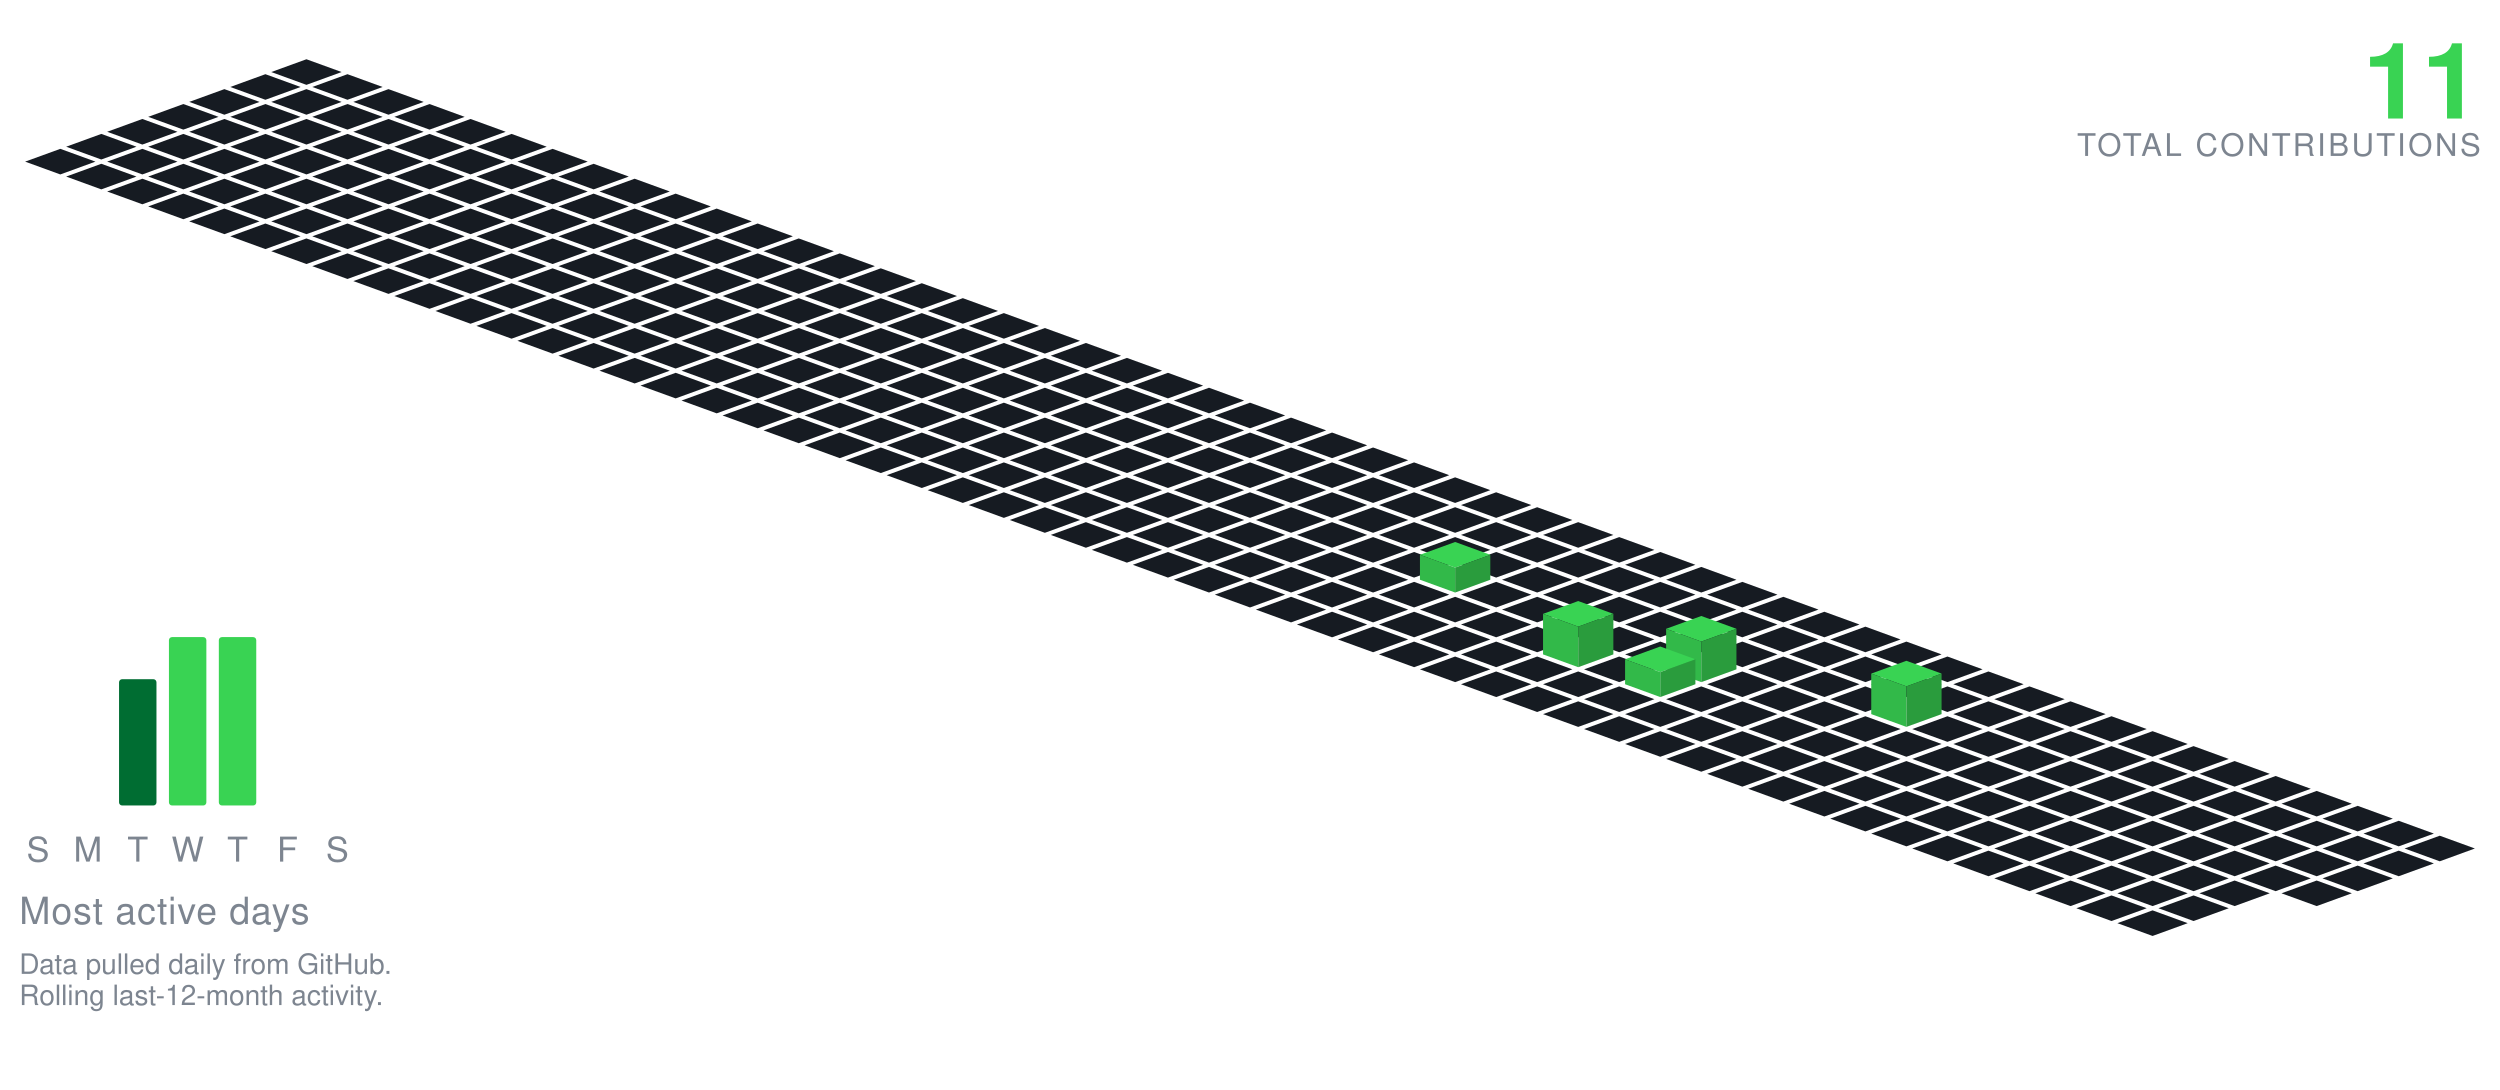
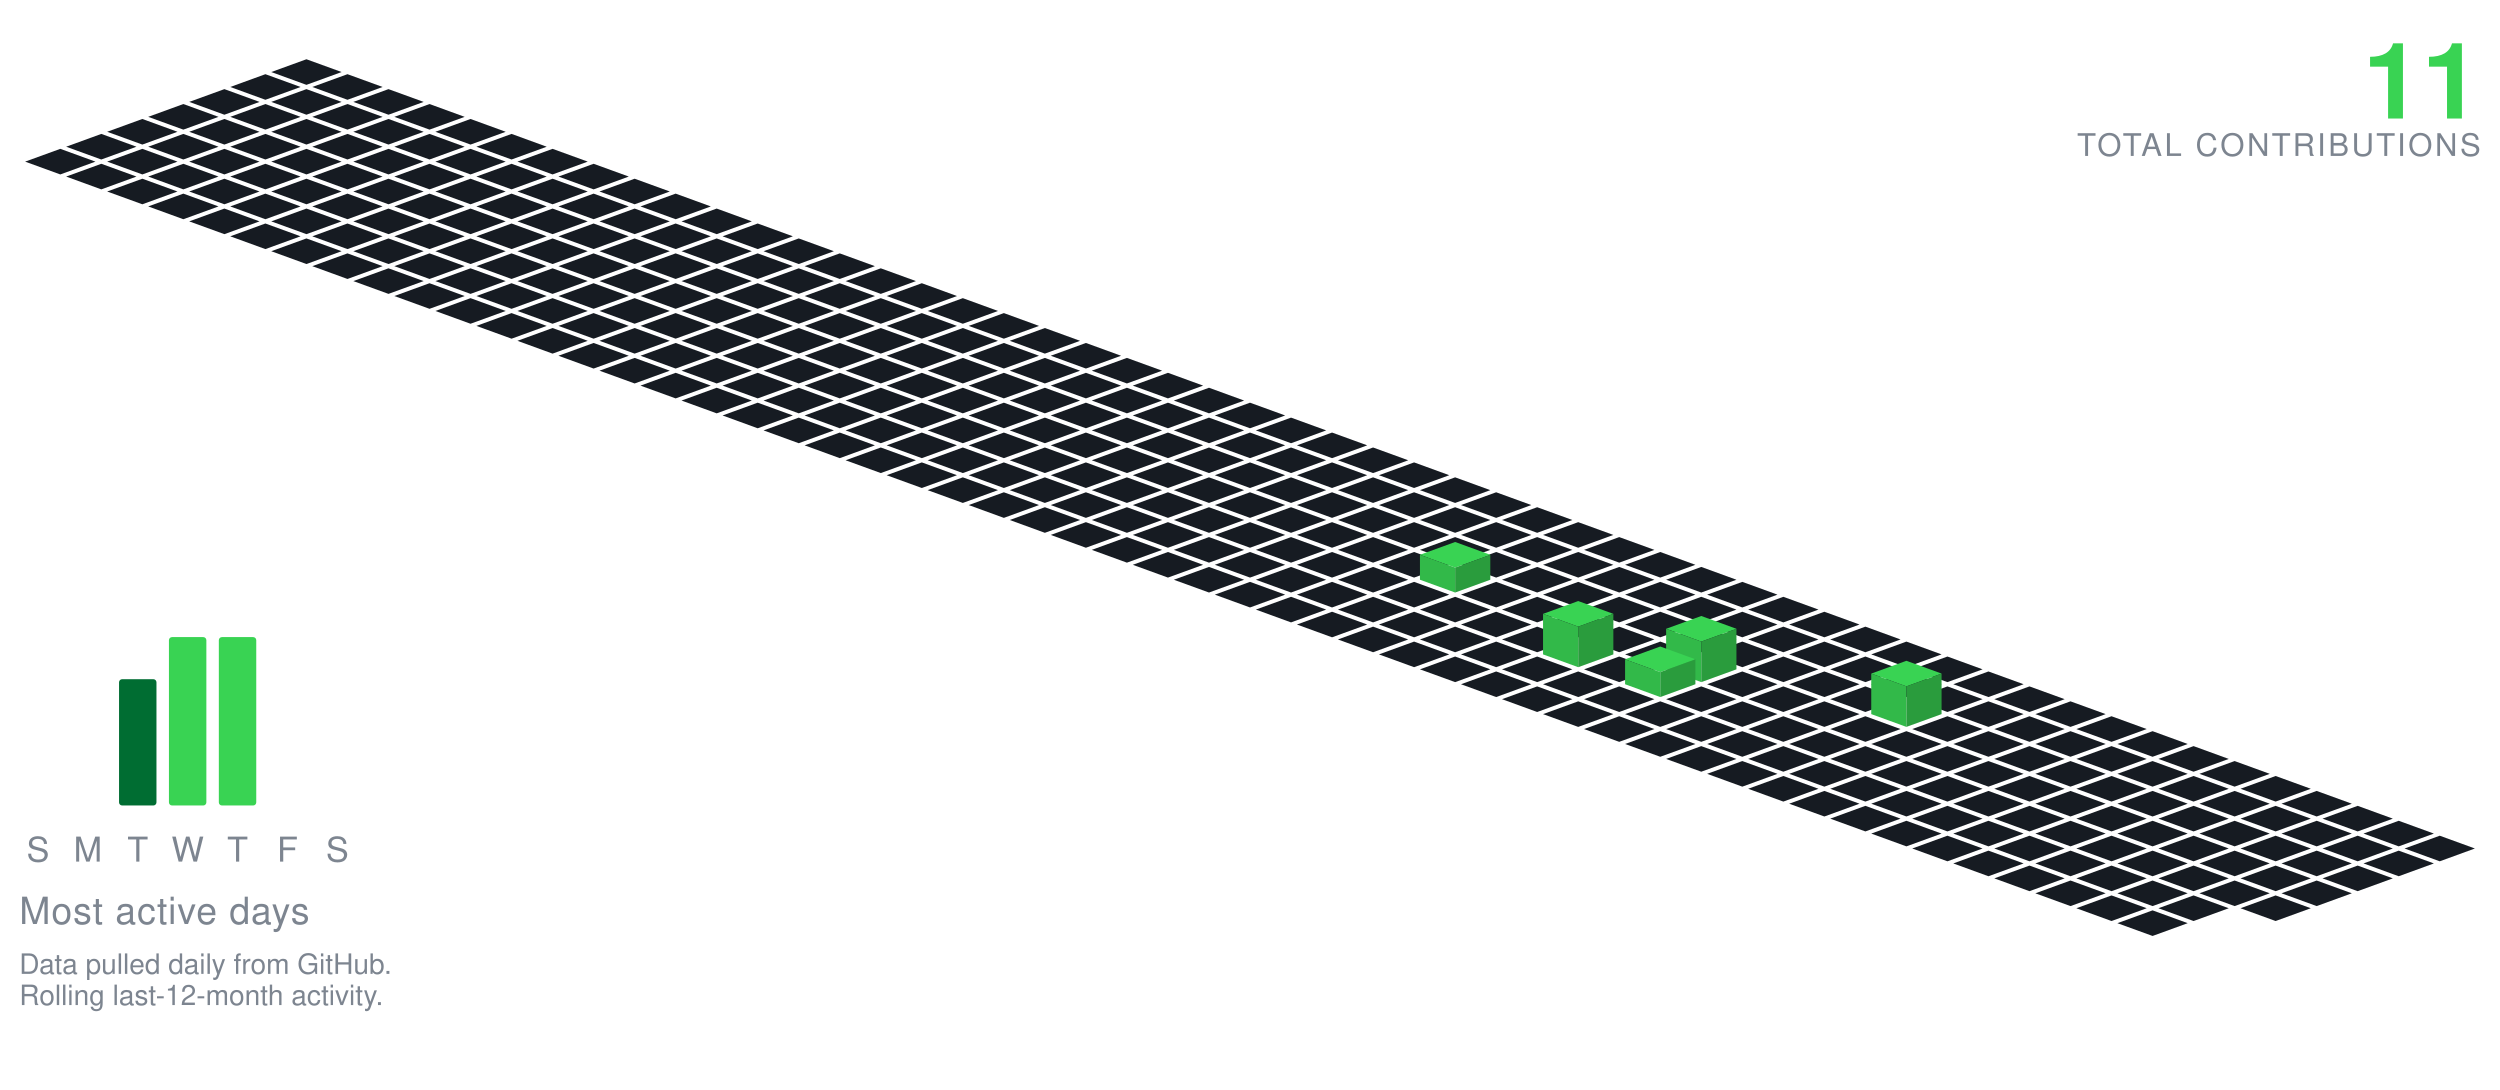
<svg xmlns="http://www.w3.org/2000/svg" viewBox="-98.09 -19.00 801.34 349.30" width="801" height="349">
  <polygon points="0.00,0.00 11.28,4.10 0.00,8.21 -11.28,4.10" fill="#161b22" />
  <polygon points="-13.16,4.79 -1.88,8.89 -13.16,13.00 -24.43,8.89" fill="#161b22" />
  <polygon points="13.16,4.79 24.43,8.89 13.16,13.00 1.88,8.89" fill="#161b22" />
  <polygon points="-26.31,9.58 -15.04,13.68 -26.31,17.79 -37.59,13.68" fill="#161b22" />
  <polygon points="0.00,9.58 11.28,13.68 0.00,17.79 -11.28,13.68" fill="#161b22" />
  <polygon points="26.31,9.58 37.59,13.68 26.31,17.79 15.04,13.68" fill="#161b22" />
  <polygon points="-39.47,14.36 -28.19,18.47 -39.47,22.57 -50.74,18.47" fill="#161b22" />
  <polygon points="-13.16,14.36 -1.88,18.47 -13.16,22.57 -24.43,18.47" fill="#161b22" />
  <polygon points="13.16,14.36 24.43,18.47 13.16,22.57 1.88,18.47" fill="#161b22" />
  <polygon points="39.47,14.36 50.74,18.47 39.47,22.57 28.19,18.47" fill="#161b22" />
  <polygon points="-52.62,19.15 -41.35,23.26 -52.62,27.36 -63.90,23.26" fill="#161b22" />
  <polygon points="-26.31,19.15 -15.04,23.26 -26.31,27.36 -37.59,23.26" fill="#161b22" />
  <polygon points="0.00,19.15 11.28,23.26 0.00,27.36 -11.28,23.26" fill="#161b22" />
  <polygon points="26.31,19.15 37.59,23.26 26.31,27.36 15.04,23.26" fill="#161b22" />
  <polygon points="52.62,19.15 63.90,23.26 52.62,27.36 41.35,23.26" fill="#161b22" />
  <polygon points="-65.78,23.94 -54.50,28.05 -65.78,32.15 -77.05,28.05" fill="#161b22" />
  <polygon points="-39.47,23.94 -28.19,28.05 -39.47,32.15 -50.74,28.05" fill="#161b22" />
  <polygon points="-13.16,23.94 -1.88,28.05 -13.16,32.15 -24.43,28.05" fill="#161b22" />
  <polygon points="13.16,23.94 24.43,28.05 13.16,32.15 1.88,28.05" fill="#161b22" />
  <polygon points="39.47,23.94 50.74,28.05 39.47,32.15 28.19,28.05" fill="#161b22" />
  <polygon points="65.78,23.94 77.05,28.05 65.78,32.15 54.50,28.05" fill="#161b22" />
  <polygon points="-78.93,28.73 -67.66,32.83 -78.93,36.94 -90.21,32.83" fill="#161b22" />
  <polygon points="-52.62,28.73 -41.35,32.83 -52.62,36.94 -63.90,32.83" fill="#161b22" />
  <polygon points="-26.31,28.73 -15.04,32.83 -26.31,36.94 -37.59,32.83" fill="#161b22" />
  <polygon points="0.00,28.73 11.28,32.83 0.00,36.94 -11.28,32.83" fill="#161b22" />
  <polygon points="26.31,28.73 37.59,32.83 26.31,36.94 15.04,32.83" fill="#161b22" />
  <polygon points="52.62,28.73 63.90,32.83 52.62,36.94 41.35,32.83" fill="#161b22" />
  <polygon points="78.93,28.73 90.21,32.83 78.93,36.94 67.66,32.83" fill="#161b22" />
  <polygon points="-65.78,33.52 -54.50,37.62 -65.78,41.73 -77.05,37.62" fill="#161b22" />
  <polygon points="-39.47,33.52 -28.19,37.62 -39.47,41.73 -50.74,37.62" fill="#161b22" />
  <polygon points="-13.16,33.52 -1.88,37.62 -13.16,41.73 -24.43,37.62" fill="#161b22" />
  <polygon points="13.16,33.52 24.43,37.62 13.16,41.73 1.88,37.62" fill="#161b22" />
  <polygon points="39.47,33.52 50.74,37.62 39.47,41.73 28.19,37.62" fill="#161b22" />
  <polygon points="65.78,33.52 77.05,37.62 65.78,41.73 54.50,37.62" fill="#161b22" />
  <polygon points="92.09,33.52 103.37,37.62 92.09,41.73 80.81,37.62" fill="#161b22" />
  <polygon points="-52.62,38.31 -41.35,42.41 -52.62,46.51 -63.90,42.41" fill="#161b22" />
  <polygon points="-26.31,38.31 -15.04,42.41 -26.31,46.51 -37.59,42.41" fill="#161b22" />
  <polygon points="0.00,38.31 11.28,42.41 0.00,46.51 -11.28,42.41" fill="#161b22" />
  <polygon points="26.31,38.31 37.59,42.41 26.31,46.51 15.04,42.41" fill="#161b22" />
  <polygon points="52.62,38.31 63.90,42.41 52.62,46.51 41.35,42.41" fill="#161b22" />
  <polygon points="78.93,38.31 90.21,42.41 78.93,46.51 67.66,42.41" fill="#161b22" />
  <polygon points="105.25,38.31 116.52,42.41 105.25,46.51 93.97,42.41" fill="#161b22" />
  <polygon points="-39.47,43.09 -28.19,47.20 -39.47,51.30 -50.74,47.20" fill="#161b22" />
  <polygon points="-13.16,43.09 -1.88,47.20 -13.16,51.30 -24.43,47.20" fill="#161b22" />
  <polygon points="13.16,43.09 24.43,47.20 13.16,51.30 1.88,47.20" fill="#161b22" />
  <polygon points="39.47,43.09 50.74,47.20 39.47,51.30 28.19,47.20" fill="#161b22" />
  <polygon points="65.78,43.09 77.05,47.20 65.78,51.30 54.50,47.20" fill="#161b22" />
  <polygon points="92.09,43.09 103.37,47.20 92.09,51.30 80.81,47.20" fill="#161b22" />
  <polygon points="118.40,43.09 129.68,47.20 118.40,51.30 107.12,47.20" fill="#161b22" />
  <polygon points="-26.31,47.88 -15.04,51.99 -26.31,56.09 -37.59,51.99" fill="#161b22" />
  <polygon points="0.00,47.88 11.28,51.99 0.00,56.09 -11.28,51.99" fill="#161b22" />
  <polygon points="26.31,47.88 37.59,51.99 26.31,56.09 15.04,51.99" fill="#161b22" />
  <polygon points="52.62,47.88 63.90,51.99 52.62,56.09 41.35,51.99" fill="#161b22" />
  <polygon points="78.93,47.88 90.21,51.99 78.93,56.09 67.66,51.99" fill="#161b22" />
  <polygon points="105.25,47.88 116.52,51.99 105.25,56.09 93.97,51.99" fill="#161b22" />
  <polygon points="131.56,47.88 142.83,51.99 131.56,56.09 120.28,51.99" fill="#161b22" />
  <polygon points="-13.16,52.67 -1.88,56.78 -13.16,60.88 -24.43,56.78" fill="#161b22" />
  <polygon points="13.16,52.67 24.43,56.78 13.16,60.88 1.88,56.78" fill="#161b22" />
  <polygon points="39.47,52.67 50.74,56.78 39.47,60.88 28.19,56.78" fill="#161b22" />
  <polygon points="65.78,52.67 77.05,56.78 65.78,60.88 54.50,56.78" fill="#161b22" />
  <polygon points="92.09,52.67 103.37,56.78 92.09,60.88 80.81,56.78" fill="#161b22" />
  <polygon points="118.40,52.67 129.68,56.78 118.40,60.88 107.12,56.78" fill="#161b22" />
  <polygon points="144.71,52.67 155.99,56.78 144.71,60.88 133.44,56.78" fill="#161b22" />
  <polygon points="0.00,57.46 11.28,61.56 0.00,65.67 -11.28,61.56" fill="#161b22" />
  <polygon points="26.31,57.46 37.59,61.56 26.31,65.67 15.04,61.56" fill="#161b22" />
  <polygon points="52.62,57.46 63.90,61.56 52.62,65.67 41.35,61.56" fill="#161b22" />
  <polygon points="78.93,57.46 90.21,61.56 78.93,65.67 67.66,61.56" fill="#161b22" />
  <polygon points="105.25,57.46 116.52,61.56 105.25,65.67 93.97,61.56" fill="#161b22" />
  <polygon points="131.56,57.46 142.83,61.56 131.56,65.67 120.28,61.56" fill="#161b22" />
  <polygon points="157.87,57.46 169.14,61.56 157.87,65.67 146.59,61.56" fill="#161b22" />
  <polygon points="13.16,62.25 24.43,66.35 13.16,70.46 1.88,66.35" fill="#161b22" />
  <polygon points="39.47,62.25 50.74,66.35 39.47,70.46 28.19,66.35" fill="#161b22" />
  <polygon points="65.78,62.25 77.05,66.35 65.78,70.46 54.50,66.35" fill="#161b22" />
  <polygon points="92.09,62.25 103.37,66.35 92.09,70.46 80.81,66.35" fill="#161b22" />
  <polygon points="118.40,62.25 129.68,66.35 118.40,70.46 107.12,66.35" fill="#161b22" />
  <polygon points="144.71,62.25 155.99,66.35 144.71,70.46 133.44,66.35" fill="#161b22" />
  <polygon points="171.02,62.25 182.30,66.35 171.02,70.46 159.75,66.35" fill="#161b22" />
  <polygon points="26.31,67.04 37.59,71.14 26.31,75.24 15.04,71.14" fill="#161b22" />
  <polygon points="52.62,67.04 63.90,71.14 52.62,75.24 41.35,71.14" fill="#161b22" />
  <polygon points="78.93,67.04 90.21,71.14 78.93,75.24 67.66,71.14" fill="#161b22" />
  <polygon points="105.25,67.04 116.52,71.14 105.25,75.24 93.97,71.14" fill="#161b22" />
  <polygon points="131.56,67.04 142.83,71.14 131.56,75.24 120.28,71.14" fill="#161b22" />
  <polygon points="157.87,67.04 169.14,71.14 157.87,75.24 146.59,71.14" fill="#161b22" />
  <polygon points="184.18,67.04 195.46,71.14 184.18,75.24 172.90,71.14" fill="#161b22" />
  <polygon points="39.47,71.82 50.74,75.93 39.47,80.03 28.19,75.93" fill="#161b22" />
  <polygon points="65.78,71.82 77.05,75.93 65.78,80.03 54.50,75.93" fill="#161b22" />
  <polygon points="92.09,71.82 103.37,75.93 92.09,80.03 80.81,75.93" fill="#161b22" />
  <polygon points="118.40,71.82 129.68,75.93 118.40,80.03 107.12,75.93" fill="#161b22" />
  <polygon points="144.71,71.82 155.99,75.93 144.71,80.03 133.44,75.93" fill="#161b22" />
  <polygon points="171.02,71.82 182.30,75.93 171.02,80.03 159.75,75.93" fill="#161b22" />
  <polygon points="197.34,71.82 208.61,75.93 197.34,80.03 186.06,75.93" fill="#161b22" />
  <polygon points="52.62,76.61 63.90,80.72 52.62,84.82 41.35,80.72" fill="#161b22" />
  <polygon points="78.93,76.61 90.21,80.72 78.93,84.82 67.66,80.72" fill="#161b22" />
  <polygon points="105.25,76.61 116.52,80.72 105.25,84.82 93.97,80.72" fill="#161b22" />
  <polygon points="131.56,76.61 142.83,80.72 131.56,84.82 120.28,80.72" fill="#161b22" />
  <polygon points="157.87,76.61 169.14,80.72 157.87,84.82 146.59,80.72" fill="#161b22" />
  <polygon points="184.18,76.61 195.46,80.72 184.18,84.82 172.90,80.72" fill="#161b22" />
  <polygon points="210.49,76.61 221.77,80.72 210.49,84.82 199.21,80.72" fill="#161b22" />
  <polygon points="65.78,81.40 77.05,85.51 65.78,89.61 54.50,85.51" fill="#161b22" />
  <polygon points="92.09,81.40 103.37,85.51 92.09,89.61 80.81,85.51" fill="#161b22" />
  <polygon points="118.40,81.40 129.68,85.51 118.40,89.61 107.12,85.51" fill="#161b22" />
  <polygon points="144.71,81.40 155.99,85.51 144.71,89.61 133.44,85.51" fill="#161b22" />
  <polygon points="171.02,81.40 182.30,85.51 171.02,89.61 159.75,85.51" fill="#161b22" />
  <polygon points="197.34,81.40 208.61,85.51 197.34,89.61 186.06,85.51" fill="#161b22" />
  <polygon points="223.65,81.40 234.92,85.51 223.65,89.61 212.37,85.51" fill="#161b22" />
  <polygon points="78.93,86.19 90.21,90.29 78.93,94.40 67.66,90.29" fill="#161b22" />
  <polygon points="105.25,86.19 116.52,90.29 105.25,94.40 93.97,90.29" fill="#161b22" />
  <polygon points="131.56,86.19 142.83,90.29 131.56,94.40 120.28,90.29" fill="#161b22" />
  <polygon points="157.87,86.19 169.14,90.29 157.87,94.40 146.59,90.29" fill="#161b22" />
  <polygon points="184.18,86.19 195.46,90.29 184.18,94.40 172.90,90.29" fill="#161b22" />
  <polygon points="210.49,86.19 221.77,90.29 210.49,94.40 199.21,90.29" fill="#161b22" />
  <polygon points="236.80,86.19 248.08,90.29 236.80,94.40 225.53,90.29" fill="#161b22" />
  <polygon points="92.09,90.98 103.37,95.08 92.09,99.19 80.81,95.08" fill="#161b22" />
  <polygon points="118.40,90.98 129.68,95.08 118.40,99.19 107.12,95.08" fill="#161b22" />
  <polygon points="144.71,90.98 155.99,95.08 144.71,99.19 133.44,95.08" fill="#161b22" />
  <polygon points="171.02,90.98 182.30,95.08 171.02,99.19 159.75,95.08" fill="#161b22" />
  <polygon points="197.34,90.98 208.61,95.08 197.34,99.19 186.06,95.08" fill="#161b22" />
  <polygon points="223.65,90.98 234.92,95.08 223.65,99.19 212.37,95.08" fill="#161b22" />
  <polygon points="249.96,90.98 261.23,95.08 249.96,99.19 238.68,95.08" fill="#161b22" />
  <polygon points="105.25,95.77 116.52,99.87 105.25,103.97 93.97,99.87" fill="#161b22" />
  <polygon points="131.56,95.77 142.83,99.87 131.56,103.97 120.28,99.87" fill="#161b22" />
  <polygon points="157.87,95.77 169.14,99.87 157.87,103.97 146.59,99.87" fill="#161b22" />
  <polygon points="184.18,95.77 195.46,99.87 184.18,103.97 172.90,99.87" fill="#161b22" />
  <polygon points="210.49,95.77 221.77,99.87 210.49,103.97 199.21,99.87" fill="#161b22" />
  <polygon points="236.80,95.77 248.08,99.87 236.80,103.97 225.53,99.87" fill="#161b22" />
  <polygon points="263.11,95.77 274.39,99.87 263.11,103.97 251.84,99.87" fill="#161b22" />
  <polygon points="118.40,100.55 129.68,104.66 118.40,108.76 107.12,104.66" fill="#161b22" />
  <polygon points="144.71,100.55 155.99,104.66 144.71,108.76 133.44,104.66" fill="#161b22" />
  <polygon points="171.02,100.55 182.30,104.66 171.02,108.76 159.75,104.66" fill="#161b22" />
  <polygon points="197.34,100.55 208.61,104.66 197.34,108.76 186.06,104.66" fill="#161b22" />
  <polygon points="223.65,100.55 234.92,104.66 223.65,108.76 212.37,104.66" fill="#161b22" />
  <polygon points="249.96,100.55 261.23,104.66 249.96,108.76 238.68,104.66" fill="#161b22" />
  <polygon points="276.27,100.55 287.55,104.66 276.27,108.76 264.99,104.66" fill="#161b22" />
  <polygon points="131.56,105.34 142.83,109.45 131.56,113.55 120.28,109.45" fill="#161b22" />
  <polygon points="157.87,105.34 169.14,109.45 157.87,113.55 146.59,109.45" fill="#161b22" />
  <polygon points="184.18,105.34 195.46,109.45 184.18,113.55 172.90,109.45" fill="#161b22" />
  <polygon points="210.49,105.34 221.77,109.45 210.49,113.55 199.21,109.45" fill="#161b22" />
  <polygon points="236.80,105.34 248.08,109.45 236.80,113.55 225.53,109.45" fill="#161b22" />
  <polygon points="263.11,105.34 274.39,109.45 263.11,113.55 251.84,109.45" fill="#161b22" />
  <polygon points="289.43,105.34 300.70,109.45 289.43,113.55 278.15,109.45" fill="#161b22" />
  <polygon points="144.71,110.13 155.99,114.23 144.71,118.34 133.44,114.23" fill="#161b22" />
  <polygon points="171.02,110.13 182.30,114.23 171.02,118.34 159.75,114.23" fill="#161b22" />
  <polygon points="197.34,110.13 208.61,114.23 197.34,118.34 186.06,114.23" fill="#161b22" />
  <polygon points="223.65,110.13 234.92,114.23 223.65,118.34 212.37,114.23" fill="#161b22" />
  <polygon points="249.96,110.13 261.23,114.23 249.96,118.34 238.68,114.23" fill="#161b22" />
  <polygon points="276.27,110.13 287.55,114.23 276.27,118.34 264.99,114.23" fill="#161b22" />
  <polygon points="302.58,110.13 313.86,114.23 302.58,118.34 291.30,114.23" fill="#161b22" />
  <polygon points="157.87,114.92 169.14,119.02 157.87,123.13 146.59,119.02" fill="#161b22" />
  <polygon points="184.18,114.92 195.46,119.02 184.18,123.13 172.90,119.02" fill="#161b22" />
  <polygon points="210.49,114.92 221.77,119.02 210.49,123.13 199.21,119.02" fill="#161b22" />
  <polygon points="236.80,114.92 248.08,119.02 236.80,123.13 225.53,119.02" fill="#161b22" />
  <polygon points="263.11,114.92 274.39,119.02 263.11,123.13 251.84,119.02" fill="#161b22" />
  <polygon points="289.43,114.92 300.70,119.02 289.43,123.13 278.15,119.02" fill="#161b22" />
  <polygon points="315.74,114.92 327.01,119.02 315.74,123.13 304.46,119.02" fill="#161b22" />
  <polygon points="171.02,119.71 182.30,123.81 171.02,127.92 159.75,123.81" fill="#161b22" />
  <polygon points="197.34,119.71 208.61,123.81 197.34,127.92 186.06,123.81" fill="#161b22" />
  <polygon points="223.65,119.71 234.92,123.81 223.65,127.92 212.37,123.81" fill="#161b22" />
  <polygon points="249.96,119.71 261.23,123.81 249.96,127.92 238.68,123.81" fill="#161b22" />
  <polygon points="276.27,119.71 287.55,123.81 276.27,127.92 264.99,123.81" fill="#161b22" />
  <polygon points="302.58,119.71 313.86,123.81 302.58,127.92 291.30,123.81" fill="#161b22" />
  <polygon points="328.89,119.71 340.17,123.81 328.89,127.92 317.62,123.81" fill="#161b22" />
  <polygon points="184.18,124.50 195.46,128.60 184.18,132.70 172.90,128.60" fill="#161b22" />
  <polygon points="210.49,124.50 221.77,128.60 210.49,132.70 199.21,128.60" fill="#161b22" />
  <polygon points="236.80,124.50 248.08,128.60 236.80,132.70 225.53,128.60" fill="#161b22" />
  <polygon points="263.11,124.50 274.39,128.60 263.11,132.70 251.84,128.60" fill="#161b22" />
  <polygon points="289.43,124.50 300.70,128.60 289.43,132.70 278.15,128.60" fill="#161b22" />
  <polygon points="315.74,124.50 327.01,128.60 315.74,132.70 304.46,128.60" fill="#161b22" />
  <polygon points="342.05,124.50 353.32,128.60 342.05,132.70 330.77,128.60" fill="#161b22" />
  <polygon points="197.34,129.28 208.61,133.39 197.34,137.49 186.06,133.39" fill="#161b22" />
  <polygon points="223.65,129.28 234.92,133.39 223.65,137.49 212.37,133.39" fill="#161b22" />
  <polygon points="249.96,129.28 261.23,133.39 249.96,137.49 238.68,133.39" fill="#161b22" />
  <polygon points="276.27,129.28 287.55,133.39 276.27,137.49 264.99,133.39" fill="#161b22" />
  <polygon points="302.58,129.28 313.86,133.39 302.58,137.49 291.30,133.39" fill="#161b22" />
  <polygon points="328.89,129.28 340.17,133.39 328.89,137.49 317.62,133.39" fill="#161b22" />
  <polygon points="355.20,129.28 366.48,133.39 355.20,137.49 343.93,133.39" fill="#161b22" />
  <polygon points="210.49,134.07 221.77,138.18 210.49,142.28 199.21,138.18" fill="#161b22" />
  <polygon points="236.80,134.07 248.08,138.18 236.80,142.28 225.53,138.18" fill="#161b22" />
  <polygon points="263.11,134.07 274.39,138.18 263.11,142.28 251.84,138.18" fill="#161b22" />
  <polygon points="289.43,134.07 300.70,138.18 289.43,142.28 278.15,138.18" fill="#161b22" />
  <polygon points="315.74,134.07 327.01,138.18 315.74,142.28 304.46,138.18" fill="#161b22" />
  <polygon points="342.05,134.07 353.32,138.18 342.05,142.28 330.77,138.18" fill="#161b22" />
  <polygon points="368.36,134.07 379.64,138.18 368.36,142.28 357.08,138.18" fill="#161b22" />
  <polygon points="223.65,138.86 234.92,142.96 223.65,147.07 212.37,142.96" fill="#161b22" />
  <polygon points="249.96,138.86 261.23,142.96 249.96,147.07 238.68,142.96" fill="#161b22" />
  <polygon points="276.27,138.86 287.55,142.96 276.27,147.07 264.99,142.96" fill="#161b22" />
  <polygon points="302.58,138.86 313.86,142.96 302.58,147.07 291.30,142.96" fill="#161b22" />
  <polygon points="328.89,138.86 340.17,142.96 328.89,147.07 317.62,142.96" fill="#161b22" />
  <polygon points="355.20,138.86 366.48,142.96 355.20,147.07 343.93,142.96" fill="#161b22" />
  <polygon points="381.52,138.86 392.79,142.96 381.52,147.07 370.24,142.96" fill="#161b22" />
  <polygon points="236.80,143.65 248.08,147.75 236.80,151.86 225.53,147.75" fill="#161b22" />
  <polygon points="263.11,143.65 274.39,147.75 263.11,151.86 251.84,147.75" fill="#161b22" />
  <polygon points="289.43,143.65 300.70,147.75 289.43,151.86 278.15,147.75" fill="#161b22" />
  <polygon points="315.74,143.65 327.01,147.75 315.74,151.86 304.46,147.75" fill="#161b22" />
  <polygon points="342.05,143.65 353.32,147.75 342.05,151.86 330.77,147.75" fill="#161b22" />
  <polygon points="368.36,143.65 379.64,147.75 368.36,151.86 357.08,147.75" fill="#161b22" />
  <polygon points="394.67,143.65 405.95,147.75 394.67,151.86 383.39,147.75" fill="#161b22" />
  <polygon points="249.96,148.44 261.23,152.54 249.96,156.65 238.68,152.54" fill="#161b22" />
  <polygon points="276.27,148.44 287.55,152.54 276.27,156.65 264.99,152.54" fill="#161b22" />
  <polygon points="302.58,148.44 313.86,152.54 302.58,156.65 291.30,152.54" fill="#161b22" />
  <polygon points="328.89,148.44 340.17,152.54 328.89,156.65 317.62,152.54" fill="#161b22" />
  <polygon points="355.20,148.44 366.48,152.54 355.20,156.65 343.93,152.54" fill="#161b22" />
  <polygon points="381.52,148.44 392.79,152.54 381.52,156.65 370.24,152.54" fill="#161b22" />
  <polygon points="407.83,148.44 419.10,152.54 407.83,156.65 396.55,152.54" fill="#161b22" />
  <polygon points="263.11,153.23 274.39,157.33 263.11,161.43 251.84,157.33" fill="#161b22" />
  <polygon points="289.43,153.23 300.70,157.33 289.43,161.43 278.15,157.33" fill="#161b22" />
  <polygon points="315.74,153.23 327.01,157.33 315.74,161.43 304.46,157.33" fill="#161b22" />
  <polygon points="342.05,153.23 353.32,157.33 342.05,161.43 330.77,157.33" fill="#161b22" />
  <polygon points="368.36,153.23 379.64,157.33 368.36,161.43 357.08,157.33" fill="#161b22" />
  <polygon points="394.67,153.23 405.95,157.33 394.67,161.43 383.39,157.33" fill="#161b22" />
  <polygon points="420.98,153.23 432.26,157.33 420.98,161.43 409.71,157.33" fill="#161b22" />
  <polygon points="276.27,158.01 287.55,162.12 276.27,166.22 264.99,162.12" fill="#161b22" />
  <polygon points="302.58,158.01 313.86,162.12 302.58,166.22 291.30,162.12" fill="#161b22" />
  <polygon points="328.89,158.01 340.17,162.12 328.89,166.22 317.62,162.12" fill="#161b22" />
  <polygon points="355.20,158.01 366.48,162.12 355.20,166.22 343.93,162.12" fill="#161b22" />
  <polygon points="381.52,158.01 392.79,162.12 381.52,166.22 370.24,162.12" fill="#161b22" />
  <polygon points="407.83,158.01 419.10,162.12 407.83,166.22 396.55,162.12" fill="#161b22" />
  <polygon points="434.14,158.01 445.41,162.12 434.14,166.22 422.86,162.12" fill="#161b22" />
  <polygon points="289.43,162.80 300.70,166.91 289.43,171.01 278.15,166.91" fill="#161b22" />
  <polygon points="315.74,162.80 327.01,166.91 315.74,171.01 304.46,166.91" fill="#161b22" />
  <polygon points="342.05,162.80 353.32,166.91 342.05,171.01 330.77,166.91" fill="#161b22" />
  <polygon points="394.67,162.80 405.95,166.91 394.67,171.01 383.39,166.91" fill="#161b22" />
  <polygon points="420.98,162.80 432.26,166.91 420.98,171.01 409.71,166.91" fill="#161b22" />
  <polygon points="447.29,162.80 458.57,166.91 447.29,171.01 436.02,166.91" fill="#161b22" />
  <polygon points="368.36,154.80 379.64,158.91 368.36,163.01 357.08,158.91" fill="#39d353" />
  <polygon points="357.08,166.91 357.08,158.91 368.36,163.01 368.36,171.01" fill="#32b949" />
  <polygon points="368.36,171.01 368.36,163.01 379.64,158.91 379.64,166.91" fill="#2a9c3d" />
  <polygon points="302.58,167.59 313.86,171.69 302.58,175.80 291.30,171.69" fill="#161b22" />
  <polygon points="328.89,167.59 340.17,171.69 328.89,175.80 317.62,171.69" fill="#161b22" />
  <polygon points="355.20,167.59 366.48,171.69 355.20,175.80 343.93,171.69" fill="#161b22" />
  <polygon points="381.52,167.59 392.79,171.69 381.52,175.80 370.24,171.69" fill="#161b22" />
  <polygon points="407.83,167.59 419.10,171.69 407.83,175.80 396.55,171.69" fill="#161b22" />
  <polygon points="434.14,167.59 445.41,171.69 434.14,175.80 422.86,171.69" fill="#161b22" />
  <polygon points="460.45,167.59 471.73,171.69 460.45,175.80 449.17,171.69" fill="#161b22" />
  <polygon points="315.74,172.38 327.01,176.48 315.74,180.59 304.46,176.48" fill="#161b22" />
  <polygon points="342.05,172.38 353.32,176.48 342.05,180.59 330.77,176.48" fill="#161b22" />
  <polygon points="368.36,172.38 379.64,176.48 368.36,180.59 357.08,176.48" fill="#161b22" />
  <polygon points="394.67,172.38 405.95,176.48 394.67,180.59 383.39,176.48" fill="#161b22" />
  <polygon points="420.98,172.38 432.26,176.48 420.98,180.59 409.71,176.48" fill="#161b22" />
  <polygon points="447.29,172.38 458.57,176.48 447.29,180.59 436.02,176.48" fill="#161b22" />
  <polygon points="473.61,172.38 484.88,176.48 473.61,180.59 462.33,176.48" fill="#161b22" />
  <polygon points="328.89,177.17 340.17,181.27 328.89,185.37 317.62,181.27" fill="#161b22" />
  <polygon points="355.20,177.17 366.48,181.27 355.20,185.37 343.93,181.27" fill="#161b22" />
  <polygon points="381.52,177.17 392.79,181.27 381.52,185.37 370.24,181.27" fill="#161b22" />
  <polygon points="407.83,177.17 419.10,181.27 407.83,185.37 396.55,181.27" fill="#161b22" />
  <polygon points="434.14,177.17 445.41,181.27 434.14,185.37 422.86,181.27" fill="#161b22" />
  <polygon points="460.45,177.17 471.73,181.27 460.45,185.37 449.17,181.27" fill="#161b22" />
  <polygon points="486.76,177.17 498.04,181.27 486.76,185.37 475.48,181.27" fill="#161b22" />
  <polygon points="342.05,181.95 353.32,186.06 342.05,190.16 330.77,186.06" fill="#161b22" />
  <polygon points="368.36,181.95 379.64,186.06 368.36,190.16 357.08,186.06" fill="#161b22" />
  <polygon points="394.67,181.95 405.95,186.06 394.67,190.16 383.39,186.06" fill="#161b22" />
  <polygon points="420.98,181.95 432.26,186.06 420.98,190.16 409.71,186.06" fill="#161b22" />
  <polygon points="447.29,181.95 458.57,186.06 447.29,190.16 436.02,186.06" fill="#161b22" />
  <polygon points="473.61,181.95 484.88,186.06 473.61,190.16 462.33,186.06" fill="#161b22" />
  <polygon points="499.92,181.95 511.19,186.06 499.92,190.16 488.64,186.06" fill="#161b22" />
  <polygon points="355.20,186.74 366.48,190.85 355.20,194.95 343.93,190.85" fill="#161b22" />
  <polygon points="381.52,186.74 392.79,190.85 381.52,194.95 370.24,190.85" fill="#161b22" />
  <polygon points="434.14,186.74 445.41,190.85 434.14,194.95 422.86,190.85" fill="#161b22" />
  <polygon points="460.45,186.74 471.73,190.85 460.45,194.95 449.17,190.85" fill="#161b22" />
  <polygon points="486.76,186.74 498.04,190.85 486.76,194.95 475.48,190.85" fill="#161b22" />
  <polygon points="513.07,186.74 524.35,190.85 513.07,194.95 501.80,190.85" fill="#161b22" />
  <polygon points="407.83,173.74 419.10,177.85 407.83,181.95 396.55,177.85" fill="#39d353" />
  <polygon points="396.55,190.85 396.55,177.85 407.83,181.95 407.83,194.95" fill="#32b949" />
  <polygon points="407.83,194.95 407.83,181.95 419.10,177.85 419.10,190.85" fill="#2a9c3d" />
  <polygon points="368.36,191.53 379.64,195.64 368.36,199.74 357.08,195.64" fill="#161b22" />
  <polygon points="394.67,191.53 405.95,195.64 394.67,199.74 383.39,195.64" fill="#161b22" />
  <polygon points="420.98,191.53 432.26,195.64 420.98,199.74 409.71,195.64" fill="#161b22" />
  <polygon points="473.61,191.53 484.88,195.64 473.61,199.74 462.33,195.64" fill="#161b22" />
  <polygon points="499.92,191.53 511.19,195.64 499.92,199.74 488.64,195.64" fill="#161b22" />
  <polygon points="526.23,191.53 537.50,195.64 526.23,199.74 514.95,195.64" fill="#161b22" />
  <polygon points="447.29,178.53 458.57,182.64 447.29,186.74 436.02,182.64" fill="#39d353" />
  <polygon points="436.02,195.64 436.02,182.64 447.29,186.74 447.29,199.74" fill="#32b949" />
  <polygon points="447.29,199.74 447.29,186.74 458.57,182.64 458.57,195.64" fill="#2a9c3d" />
  <polygon points="381.52,196.32 392.79,200.42 381.52,204.53 370.24,200.42" fill="#161b22" />
  <polygon points="407.83,196.32 419.10,200.42 407.83,204.53 396.55,200.42" fill="#161b22" />
  <polygon points="460.45,196.32 471.73,200.42 460.45,204.53 449.17,200.42" fill="#161b22" />
  <polygon points="486.76,196.32 498.04,200.42 486.76,204.53 475.48,200.42" fill="#161b22" />
  <polygon points="513.07,196.32 524.35,200.42 513.07,204.53 501.80,200.42" fill="#161b22" />
  <polygon points="539.38,196.32 550.66,200.42 539.38,204.53 528.11,200.42" fill="#161b22" />
  <polygon points="434.14,188.32 445.41,192.42 434.14,196.53 422.86,192.42" fill="#39d353" />
  <polygon points="422.86,200.42 422.86,192.42 434.14,196.53 434.14,204.53" fill="#32b949" />
  <polygon points="434.14,204.53 434.14,196.53 445.41,192.42 445.41,200.42" fill="#2a9c3d" />
  <polygon points="394.67,201.11 405.95,205.21 394.67,209.32 383.39,205.21" fill="#161b22" />
  <polygon points="420.98,201.11 432.26,205.21 420.98,209.32 409.71,205.21" fill="#161b22" />
  <polygon points="447.29,201.11 458.57,205.21 447.29,209.32 436.02,205.21" fill="#161b22" />
  <polygon points="473.61,201.11 484.88,205.21 473.61,209.32 462.33,205.21" fill="#161b22" />
  <polygon points="499.92,201.11 511.19,205.21 499.92,209.32 488.64,205.21" fill="#161b22" />
  <polygon points="526.23,201.11 537.50,205.21 526.23,209.32 514.95,205.21" fill="#161b22" />
  <polygon points="552.54,201.11 563.82,205.21 552.54,209.32 541.26,205.21" fill="#161b22" />
  <polygon points="407.83,205.90 419.10,210.00 407.83,214.10 396.55,210.00" fill="#161b22" />
  <polygon points="434.14,205.90 445.41,210.00 434.14,214.10 422.86,210.00" fill="#161b22" />
  <polygon points="460.45,205.90 471.73,210.00 460.45,214.10 449.17,210.00" fill="#161b22" />
  <polygon points="486.76,205.90 498.04,210.00 486.76,214.10 475.48,210.00" fill="#161b22" />
  <polygon points="539.38,205.90 550.66,210.00 539.38,214.10 528.11,210.00" fill="#161b22" />
  <polygon points="565.69,205.90 576.97,210.00 565.69,214.10 554.42,210.00" fill="#161b22" />
  <polygon points="513.07,192.90 524.35,197.00 513.07,201.10 501.80,197.00" fill="#39d353" />
  <polygon points="501.80,210.00 501.80,197.00 513.07,201.10 513.07,214.10" fill="#32b949" />
  <polygon points="513.07,214.10 513.07,201.10 524.35,197.00 524.35,210.00" fill="#2a9c3d" />
  <polygon points="420.98,210.68 432.26,214.79 420.98,218.89 409.71,214.79" fill="#161b22" />
  <polygon points="447.29,210.68 458.57,214.79 447.29,218.89 436.02,214.79" fill="#161b22" />
  <polygon points="473.61,210.68 484.88,214.79 473.61,218.89 462.33,214.79" fill="#161b22" />
  <polygon points="499.92,210.68 511.19,214.79 499.92,218.89 488.64,214.79" fill="#161b22" />
  <polygon points="526.23,210.68 537.50,214.79 526.23,218.89 514.95,214.79" fill="#161b22" />
  <polygon points="552.54,210.68 563.82,214.79 552.54,218.89 541.26,214.79" fill="#161b22" />
  <polygon points="578.85,210.68 590.13,214.79 578.85,218.89 567.57,214.79" fill="#161b22" />
  <polygon points="434.14,215.47 445.41,219.58 434.14,223.68 422.86,219.58" fill="#161b22" />
  <polygon points="460.45,215.47 471.73,219.58 460.45,223.68 449.17,219.58" fill="#161b22" />
  <polygon points="486.76,215.47 498.04,219.58 486.76,223.68 475.48,219.58" fill="#161b22" />
  <polygon points="513.07,215.47 524.35,219.58 513.07,223.68 501.80,219.58" fill="#161b22" />
  <polygon points="539.38,215.47 550.66,219.58 539.38,223.68 528.11,219.58" fill="#161b22" />
  <polygon points="565.69,215.47 576.97,219.58 565.69,223.68 554.42,219.58" fill="#161b22" />
  <polygon points="592.01,215.47 603.28,219.58 592.01,223.68 580.73,219.58" fill="#161b22" />
  <polygon points="447.29,220.26 458.57,224.37 447.29,228.47 436.02,224.37" fill="#161b22" />
  <polygon points="473.61,220.26 484.88,224.37 473.61,228.47 462.33,224.37" fill="#161b22" />
  <polygon points="499.92,220.26 511.19,224.37 499.92,228.47 488.64,224.37" fill="#161b22" />
  <polygon points="526.23,220.26 537.50,224.37 526.23,228.47 514.95,224.37" fill="#161b22" />
  <polygon points="552.54,220.26 563.82,224.37 552.54,228.47 541.26,224.37" fill="#161b22" />
  <polygon points="578.85,220.26 590.13,224.37 578.85,228.47 567.57,224.37" fill="#161b22" />
  <polygon points="605.16,220.26 616.44,224.37 605.16,228.47 593.89,224.37" fill="#161b22" />
  <polygon points="460.45,225.05 471.73,229.15 460.45,233.26 449.17,229.15" fill="#161b22" />
  <polygon points="486.76,225.05 498.04,229.15 486.76,233.26 475.48,229.15" fill="#161b22" />
  <polygon points="513.07,225.05 524.35,229.15 513.07,233.26 501.80,229.15" fill="#161b22" />
  <polygon points="539.38,225.05 550.66,229.15 539.38,233.26 528.11,229.15" fill="#161b22" />
  <polygon points="565.69,225.05 576.97,229.15 565.69,233.26 554.42,229.15" fill="#161b22" />
  <polygon points="592.01,225.05 603.28,229.15 592.01,233.26 580.73,229.15" fill="#161b22" />
  <polygon points="618.32,225.05 629.59,229.15 618.32,233.26 607.04,229.15" fill="#161b22" />
  <polygon points="473.61,229.84 484.88,233.94 473.61,238.05 462.33,233.94" fill="#161b22" />
  <polygon points="499.92,229.84 511.19,233.94 499.92,238.05 488.64,233.94" fill="#161b22" />
  <polygon points="526.23,229.84 537.50,233.94 526.23,238.05 514.95,233.94" fill="#161b22" />
  <polygon points="552.54,229.84 563.82,233.94 552.54,238.05 541.26,233.94" fill="#161b22" />
  <polygon points="578.85,229.84 590.13,233.94 578.85,238.05 567.57,233.94" fill="#161b22" />
  <polygon points="605.16,229.84 616.44,233.94 605.16,238.05 593.89,233.94" fill="#161b22" />
  <polygon points="631.47,229.84 642.75,233.94 631.47,238.05 620.20,233.94" fill="#161b22" />
  <polygon points="486.76,234.63 498.04,238.73 486.76,242.83 475.48,238.73" fill="#161b22" />
  <polygon points="513.07,234.63 524.35,238.73 513.07,242.83 501.80,238.73" fill="#161b22" />
  <polygon points="539.38,234.63 550.66,238.73 539.38,242.83 528.11,238.73" fill="#161b22" />
  <polygon points="565.69,234.63 576.97,238.73 565.69,242.83 554.42,238.73" fill="#161b22" />
  <polygon points="592.01,234.63 603.28,238.73 592.01,242.83 580.73,238.73" fill="#161b22" />
  <polygon points="618.32,234.63 629.59,238.73 618.32,242.83 607.04,238.73" fill="#161b22" />
  <polygon points="644.63,234.63 655.91,238.73 644.63,242.83 633.35,238.73" fill="#161b22" />
  <polygon points="499.92,239.41 511.19,243.52 499.92,247.62 488.64,243.52" fill="#161b22" />
  <polygon points="526.23,239.41 537.50,243.52 526.23,247.62 514.95,243.52" fill="#161b22" />
  <polygon points="552.54,239.41 563.82,243.52 552.54,247.62 541.26,243.52" fill="#161b22" />
  <polygon points="578.85,239.41 590.13,243.52 578.85,247.62 567.57,243.52" fill="#161b22" />
  <polygon points="605.16,239.41 616.44,243.52 605.16,247.62 593.89,243.52" fill="#161b22" />
  <polygon points="631.47,239.41 642.75,243.52 631.47,247.62 620.20,243.52" fill="#161b22" />
  <polygon points="657.78,239.41 669.06,243.52 657.78,247.62 646.51,243.52" fill="#161b22" />
  <polygon points="513.07,244.20 524.35,248.31 513.07,252.41 501.80,248.31" fill="#161b22" />
  <polygon points="539.38,244.20 550.66,248.31 539.38,252.41 528.11,248.31" fill="#161b22" />
  <polygon points="565.69,244.20 576.97,248.31 565.69,252.41 554.42,248.31" fill="#161b22" />
  <polygon points="592.01,244.20 603.28,248.31 592.01,252.41 580.73,248.31" fill="#161b22" />
  <polygon points="618.32,244.20 629.59,248.31 618.32,252.41 607.04,248.31" fill="#161b22" />
  <polygon points="644.63,244.20 655.91,248.31 644.63,252.41 633.35,248.31" fill="#161b22" />
  <polygon points="670.94,244.20 682.22,248.31 670.94,252.41 659.66,248.31" fill="#161b22" />
  <polygon points="526.23,248.99 537.50,253.09 526.23,257.20 514.95,253.09" fill="#161b22" />
  <polygon points="552.54,248.99 563.82,253.09 552.54,257.20 541.26,253.09" fill="#161b22" />
  <polygon points="578.85,248.99 590.13,253.09 578.85,257.20 567.57,253.09" fill="#161b22" />
  <polygon points="605.16,248.99 616.44,253.09 605.16,257.20 593.89,253.09" fill="#161b22" />
  <polygon points="631.47,248.99 642.75,253.09 631.47,257.20 620.20,253.09" fill="#161b22" />
  <polygon points="657.78,248.99 669.06,253.09 657.78,257.20 646.51,253.09" fill="#161b22" />
  <polygon points="684.10,248.99 695.37,253.09 684.10,257.20 672.82,253.09" fill="#161b22" />
  <polygon points="539.38,253.78 550.66,257.88 539.38,261.99 528.11,257.88" fill="#161b22" />
  <polygon points="565.69,253.78 576.97,257.88 565.69,261.99 554.42,257.88" fill="#161b22" />
  <polygon points="592.01,253.78 603.28,257.88 592.01,261.99 580.73,257.88" fill="#161b22" />
  <polygon points="618.32,253.78 629.59,257.88 618.32,261.99 607.04,257.88" fill="#161b22" />
  <polygon points="644.63,253.78 655.91,257.88 644.63,261.99 633.35,257.88" fill="#161b22" />
  <polygon points="670.94,253.78 682.22,257.88 670.94,261.99 659.66,257.88" fill="#161b22" />
  <polygon points="552.54,258.57 563.82,262.67 552.54,266.78 541.26,262.67" fill="#161b22" />
  <polygon points="578.85,258.57 590.13,262.67 578.85,266.78 567.57,262.67" fill="#161b22" />
  <polygon points="605.16,258.57 616.44,262.67 605.16,266.78 593.89,262.67" fill="#161b22" />
  <polygon points="631.47,258.57 642.75,262.67 631.47,266.78 620.20,262.67" fill="#161b22" />
  <polygon points="657.78,258.57 669.06,262.67 657.78,266.78 646.51,262.67" fill="#161b22" />
  <polygon points="565.69,263.36 576.97,267.46 565.69,271.56 554.42,267.46" fill="#161b22" />
  <polygon points="592.01,263.36 603.28,267.46 592.01,271.56 580.73,267.46" fill="#161b22" />
  <polygon points="618.32,263.36 629.59,267.46 618.32,271.56 607.04,267.46" fill="#161b22" />
  <polygon points="644.63,263.36 655.91,267.46 644.63,271.56 633.35,267.46" fill="#161b22" />
  <polygon points="578.85,268.14 590.13,272.25 578.85,276.35 567.57,272.25" fill="#161b22" />
  <polygon points="605.16,268.14 616.44,272.25 605.16,276.35 593.89,272.25" fill="#161b22" />
+   <polygon points="631.47,268.14 642.75,272.25 631.47,276.35 620.20,272.25" fill="#161b22" />
  <polygon points="592.01,272.93 603.28,277.04 592.01,281.14 580.73,277.04" fill="#161b22" />
  <text x="697.25" y="19.00" text-anchor="end" font-family="-apple-system, BlinkMacSystemFont, &quot;Segoe UI&quot;, Helvetica, Arial, sans-serif" font-size="34" font-weight="700" fill="#39d353">11</text>
  <text x="697.25" y="31.00" text-anchor="end" font-family="-apple-system, BlinkMacSystemFont, &quot;Segoe UI&quot;, Helvetica, Arial, sans-serif" font-size="10" fill="#7d8590" letter-spacing="0.8">TOTAL CONTRIBUTIONS</text>
  <rect x="-92.09" y="239.30" width="12" height="0.00" rx="1" fill="#006d32" />
  <text x="-86.09" y="257.30" text-anchor="middle" font-family="-apple-system, BlinkMacSystemFont, &quot;Segoe UI&quot;, Helvetica, Arial, sans-serif" font-size="11" fill="#7d8590">S</text>
  <rect x="-76.09" y="239.30" width="12" height="0.00" rx="1" fill="#006d32" />
  <text x="-70.09" y="257.30" text-anchor="middle" font-family="-apple-system, BlinkMacSystemFont, &quot;Segoe UI&quot;, Helvetica, Arial, sans-serif" font-size="11" fill="#7d8590">M</text>
  <rect x="-60.09" y="198.80" width="12" height="40.50" rx="1" fill="#006d32" />
  <text x="-54.09" y="257.30" text-anchor="middle" font-family="-apple-system, BlinkMacSystemFont, &quot;Segoe UI&quot;, Helvetica, Arial, sans-serif" font-size="11" fill="#7d8590">T</text>
  <rect x="-44.09" y="185.30" width="12" height="54.00" rx="1" fill="#39d353" />
  <text x="-38.09" y="257.30" text-anchor="middle" font-family="-apple-system, BlinkMacSystemFont, &quot;Segoe UI&quot;, Helvetica, Arial, sans-serif" font-size="11" fill="#7d8590">W</text>
  <rect x="-28.09" y="185.30" width="12" height="54.00" rx="1" fill="#39d353" />
  <text x="-22.09" y="257.30" text-anchor="middle" font-family="-apple-system, BlinkMacSystemFont, &quot;Segoe UI&quot;, Helvetica, Arial, sans-serif" font-size="11" fill="#7d8590">T</text>
  <rect x="-12.09" y="239.30" width="12" height="0.00" rx="1" fill="#006d32" />
  <text x="-6.09" y="257.30" text-anchor="middle" font-family="-apple-system, BlinkMacSystemFont, &quot;Segoe UI&quot;, Helvetica, Arial, sans-serif" font-size="11" fill="#7d8590">F</text>
  <rect x="3.91" y="239.30" width="12" height="0.00" rx="1" fill="#006d32" />
  <text x="9.91" y="257.30" text-anchor="middle" font-family="-apple-system, BlinkMacSystemFont, &quot;Segoe UI&quot;, Helvetica, Arial, sans-serif" font-size="11" fill="#7d8590">S</text>
  <text x="-92.09" y="277.30" font-family="-apple-system, BlinkMacSystemFont, &quot;Segoe UI&quot;, Helvetica, Arial, sans-serif" font-size="12" fill="#7d8590" letter-spacing="0.3">Most active days</text>
  <text x="-92.09" y="293.30" font-family="-apple-system, BlinkMacSystemFont, &quot;Segoe UI&quot;, Helvetica, Arial, sans-serif" font-size="9" fill="#7d8590">Data pulled daily from GitHub.</text>
  <text x="-92.09" y="303.30" font-family="-apple-system, BlinkMacSystemFont, &quot;Segoe UI&quot;, Helvetica, Arial, sans-serif" font-size="9" fill="#7d8590">Rolling last-12-month activity.</text>
</svg>
